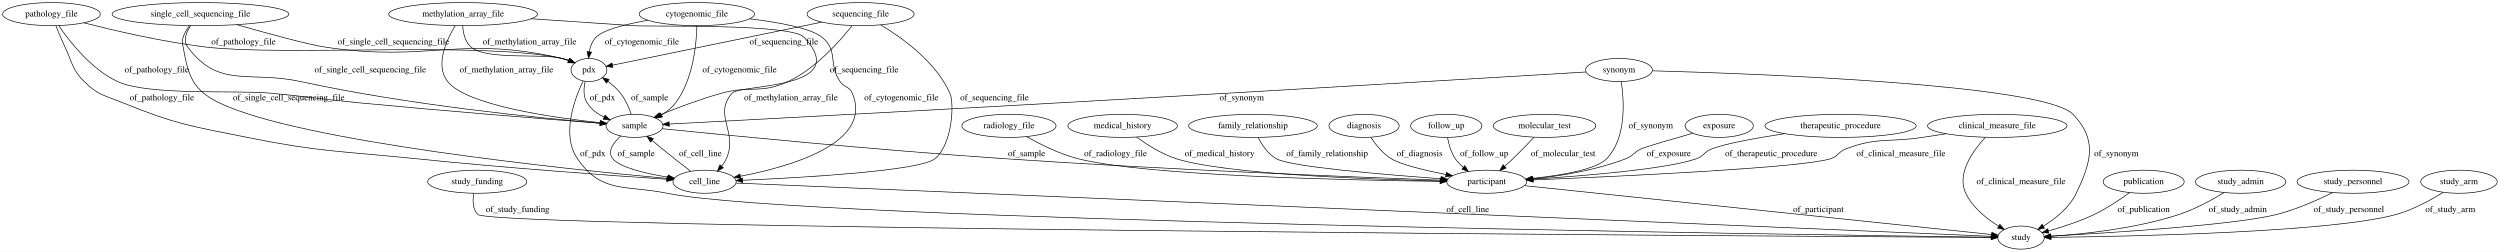
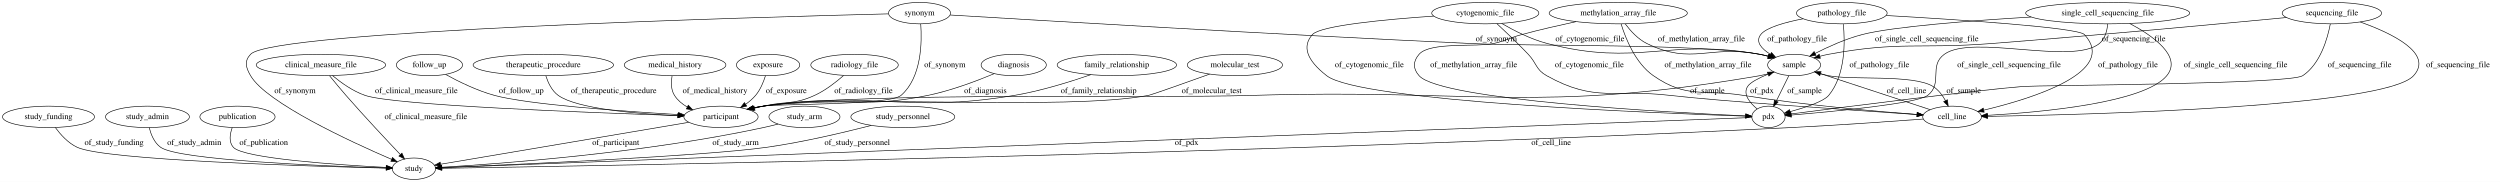
- <svg xmlns="http://www.w3.org/2000/svg" width="3893pt" height="392pt" viewBox="0.00 0.00 3892.84 392.00">
-   <g id="graph0" class="graph" transform="scale(1 1) rotate(0) translate(4 388)">
-     <polygon fill="#ffffff" stroke="transparent" points="-4,4 -4,-388 3888.838,-388 3888.838,4 -4,4" />
+ <svg xmlns="http://www.w3.org/2000/svg" width="4193pt" height="305pt" viewBox="0.00 0.00 4193.34 305.00">
+   <g id="graph0" class="graph" transform="scale(1 1) rotate(0) translate(4 301)">
+     <polygon fill="#ffffff" stroke="transparent" points="-4,4 -4,-301 4189.343,-301 4189.343,4 -4,4" />
    <g id="node1" class="node">
-       <ellipse fill="none" stroke="#000000" cx="739.043" cy="-105" rx="77.187" ry="18" />
-       <text text-anchor="middle" x="739.043" y="-101.3" font-family="Times,serif" font-size="14.00" fill="#000000">study_funding</text>
+       <ellipse fill="none" stroke="#000000" cx="907.343" cy="-192" rx="117.779" ry="18" />
+       <text text-anchor="middle" x="907.343" y="-188.3" font-family="Times,serif" font-size="14.00" fill="#000000">therapeutic_procedure</text>
+     </g>
+     <g id="node14" class="node">
+       <ellipse fill="none" stroke="#000000" cx="1205.343" cy="-105" rx="62.289" ry="18" />
+       <text text-anchor="middle" x="1205.343" y="-101.3" font-family="Times,serif" font-size="14.00" fill="#000000">participant</text>
+     </g>
+     <g id="edge28" class="edge">
+       <path fill="none" stroke="#000000" d="M911.573,-173.796C915.172,-162.526 921.533,-148.768 932.343,-141 963.518,-118.599 1063.022,-110.136 1132.853,-106.939" />
+       <polygon fill="#000000" stroke="#000000" points="1133.089,-110.433 1142.929,-106.505 1132.787,-103.439 1133.089,-110.433" />
+       <text text-anchor="middle" x="1025.343" y="-144.8" font-family="Times,serif" font-size="14.00" fill="#000000">of_therapeutic_procedure</text>
+     </g>
+     <g id="node2" class="node">
+       <ellipse fill="none" stroke="#000000" cx="2710.343" cy="-279" rx="115.88" ry="18" />
+       <text text-anchor="middle" x="2710.343" y="-275.3" font-family="Times,serif" font-size="14.00" fill="#000000">methylation_array_file</text>
+     </g>
+     <g id="node20" class="node">
+       <ellipse fill="none" stroke="#000000" cx="3270.343" cy="-105" rx="49.291" ry="18" />
+       <text text-anchor="middle" x="3270.343" y="-101.3" font-family="Times,serif" font-size="14.00" fill="#000000">cell_line</text>
+     </g>
+     <g id="edge5" class="edge">
+       <path fill="none" stroke="#000000" d="M2715.162,-260.783C2722.544,-236.719 2739.083,-194.945 2769.343,-174 2825.828,-134.904 2852.513,-151.865 2920.343,-141 3022.032,-124.712 3141.584,-114.263 3211.366,-109.028" />
+       <polygon fill="#000000" stroke="#000000" points="3211.995,-112.491 3221.71,-108.263 3211.479,-105.51 3211.995,-112.491" />
+       <text text-anchor="middle" x="2860.843" y="-188.3" font-family="Times,serif" font-size="14.00" fill="#000000">of_methylation_array_file</text>
+     </g>
+     <g id="node22" class="node">
+       <ellipse fill="none" stroke="#000000" cx="2962.343" cy="-105" rx="27.895" ry="18" />
+       <text text-anchor="middle" x="2962.343" y="-101.3" font-family="Times,serif" font-size="14.00" fill="#000000">pdx</text>
+     </g>
+     <g id="edge4" class="edge">
+       <path fill="none" stroke="#000000" d="M2639.434,-264.693C2610.978,-258.575 2577.965,-251.001 2548.343,-243 2527.175,-237.282 2522.713,-232.913 2501.343,-228 2473.992,-221.712 2394.719,-231.212 2376.343,-210 2365.867,-197.907 2365.711,-185.957 2376.343,-174 2412.845,-132.948 2799.579,-112.248 2924.012,-106.616" />
+       <polygon fill="#000000" stroke="#000000" points="2924.374,-110.103 2934.208,-106.161 2924.062,-103.11 2924.374,-110.103" />
+       <text text-anchor="middle" x="2467.843" y="-188.3" font-family="Times,serif" font-size="14.00" fill="#000000">of_methylation_array_file</text>
+     </g>
+     <g id="node25" class="node">
+       <ellipse fill="none" stroke="#000000" cx="3005.343" cy="-192" rx="44.393" ry="18" />
+       <text text-anchor="middle" x="3005.343" y="-188.3" font-family="Times,serif" font-size="14.00" fill="#000000">sample</text>
+     </g>
+     <g id="edge6" class="edge">
+       <path fill="none" stroke="#000000" d="M2722.118,-260.934C2730.688,-249.416 2743.382,-235.325 2758.343,-228 2834.126,-190.894 2864.611,-226.593 2947.343,-210 2952.069,-209.052 2956.957,-207.869 2961.798,-206.564" />
+       <polygon fill="#000000" stroke="#000000" points="2962.955,-209.874 2971.603,-203.753 2961.026,-203.145 2962.955,-209.874" />
+       <text text-anchor="middle" x="2849.843" y="-231.8" font-family="Times,serif" font-size="14.00" fill="#000000">of_methylation_array_file</text>
+     </g>
+     <g id="node3" class="node">
+       <ellipse fill="none" stroke="#000000" cx="77.343" cy="-105" rx="77.187" ry="18" />
+       <text text-anchor="middle" x="77.343" y="-101.3" font-family="Times,serif" font-size="14.00" fill="#000000">study_funding</text>
+     </g>
+     <g id="node19" class="node">
+       <ellipse fill="none" stroke="#000000" cx="690.343" cy="-18" rx="36.294" ry="18" />
+       <text text-anchor="middle" x="690.343" y="-14.3" font-family="Times,serif" font-size="14.00" fill="#000000">study</text>
+     </g>
+     <g id="edge32" class="edge">
+       <path fill="none" stroke="#000000" d="M88.859,-87.034C97.397,-75.404 110.159,-61.142 125.343,-54 171.68,-32.205 516.972,-22.038 643.797,-19.011" />
+       <polygon fill="#000000" stroke="#000000" points="644.049,-22.506 653.964,-18.772 643.885,-15.508 644.049,-22.506" />
+       <text text-anchor="middle" x="187.343" y="-57.8" font-family="Times,serif" font-size="14.00" fill="#000000">of_study_funding</text>
    </g>
    <g id="node4" class="node">
-       <ellipse fill="none" stroke="#000000" cx="3143.043" cy="-18" rx="36.294" ry="18" />
-       <text text-anchor="middle" x="3143.043" y="-14.3" font-family="Times,serif" font-size="14.00" fill="#000000">study</text>
+       <ellipse fill="none" stroke="#000000" cx="1128.343" cy="-192" rx="85.285" ry="18" />
+       <text text-anchor="middle" x="1128.343" y="-188.3" font-family="Times,serif" font-size="14.00" fill="#000000">medical_history</text>
+     </g>
+     <g id="edge22" class="edge">
+       <path fill="none" stroke="#000000" d="M1123.261,-173.661C1121.484,-163.298 1121.234,-150.548 1127.343,-141 1132.593,-132.795 1140.241,-126.433 1148.722,-121.508" />
+       <polygon fill="#000000" stroke="#000000" points="1150.479,-124.541 1157.796,-116.879 1147.298,-118.306 1150.479,-124.541" />
+       <text text-anchor="middle" x="1195.343" y="-144.8" font-family="Times,serif" font-size="14.00" fill="#000000">of_medical_history</text>
+     </g>
+     <g id="node5" class="node">
+       <ellipse fill="none" stroke="#000000" cx="243.343" cy="-105" rx="70.388" ry="18" />
+       <text text-anchor="middle" x="243.343" y="-101.3" font-family="Times,serif" font-size="14.00" fill="#000000">study_admin</text>
+     </g>
+     <g id="edge15" class="edge">
+       <path fill="none" stroke="#000000" d="M246.298,-86.939C249.157,-75.577 254.701,-61.663 265.343,-54 295.481,-32.3 539.37,-22.503 643.497,-19.279" />
+       <polygon fill="#000000" stroke="#000000" points="643.827,-22.771 653.717,-18.97 643.616,-15.774 643.827,-22.771" />
+       <text text-anchor="middle" x="321.843" y="-57.8" font-family="Times,serif" font-size="14.00" fill="#000000">of_study_admin</text>
+     </g>
+     <g id="node6" class="node">
+       <ellipse fill="none" stroke="#000000" cx="3085.343" cy="-279" rx="76.087" ry="18" />
+       <text text-anchor="middle" x="3085.343" y="-275.3" font-family="Times,serif" font-size="14.00" fill="#000000">pathology_file</text>
+     </g>
+     <g id="edge38" class="edge">
+       <path fill="none" stroke="#000000" d="M3159.805,-274.994C3274.211,-268.476 3481.282,-255.083 3492.343,-243 3549.411,-180.662 3405.963,-135.991 3323.537,-116.272" />
+       <polygon fill="#000000" stroke="#000000" points="3324.095,-112.808 3313.561,-113.936 3322.499,-119.624 3324.095,-112.808" />
+       <text text-anchor="middle" x="3565.343" y="-188.3" font-family="Times,serif" font-size="14.00" fill="#000000">of_pathology_file</text>
+     </g>
+     <g id="edge37" class="edge">
+       <path fill="none" stroke="#000000" d="M3087.871,-260.54C3090.755,-231.605 3091.87,-175.336 3063.343,-141 3054.784,-130.698 3023.935,-120.603 2998.559,-113.737" />
+       <polygon fill="#000000" stroke="#000000" points="2999.369,-110.331 2988.808,-111.181 2997.593,-117.103 2999.369,-110.331" />
+       <text text-anchor="middle" x="3148.343" y="-188.3" font-family="Times,serif" font-size="14.00" fill="#000000">of_pathology_file</text>
+     </g>
+     <g id="edge39" class="edge">
+       <path fill="none" stroke="#000000" d="M3020.407,-269.512C2990.001,-263.607 2958.468,-254.855 2949.343,-243 2939.956,-230.805 2950.855,-219.101 2965.454,-209.989" />
+       <polygon fill="#000000" stroke="#000000" points="2967.383,-212.919 2974.352,-204.939 2963.928,-206.831 2967.383,-212.919" />
+       <text text-anchor="middle" x="3010.343" y="-231.8" font-family="Times,serif" font-size="14.00" fill="#000000">of_pathology_file</text>
+     </g>
+     <g id="node7" class="node">
+       <ellipse fill="none" stroke="#000000" cx="394.343" cy="-105" rx="63.089" ry="18" />
+       <text text-anchor="middle" x="394.343" y="-101.3" font-family="Times,serif" font-size="14.00" fill="#000000">publication</text>
+     </g>
+     <g id="edge23" class="edge">
+       <path fill="none" stroke="#000000" d="M385.493,-86.903C381.615,-76.104 379.509,-62.82 387.343,-54 404.051,-35.19 562.816,-24.473 643.604,-20.195" />
+       <polygon fill="#000000" stroke="#000000" points="644.188,-23.67 653.994,-19.658 643.826,-16.679 644.188,-23.67" />
+       <text text-anchor="middle" x="438.343" y="-57.8" font-family="Times,serif" font-size="14.00" fill="#000000">of_publication</text>
+     </g>
+     <g id="node8" class="node">
+       <ellipse fill="none" stroke="#000000" cx="534.343" cy="-192" rx="108.581" ry="18" />
+       <text text-anchor="middle" x="534.343" y="-188.3" font-family="Times,serif" font-size="14.00" fill="#000000">clinical_measure_file</text>
+     </g>
+     <g id="edge17" class="edge">
+       <path fill="none" stroke="#000000" d="M553.736,-174.206C567.784,-162.494 587.838,-148.065 608.343,-141 656.727,-124.328 984.637,-111.985 1132.857,-107.19" />
+       <polygon fill="#000000" stroke="#000000" points="1133.33,-110.677 1143.212,-106.858 1133.105,-103.68 1133.33,-110.677" />
+       <text text-anchor="middle" x="694.343" y="-144.8" font-family="Times,serif" font-size="14.00" fill="#000000">of_clinical_measure_file</text>
+     </g>
+     <g id="edge18" class="edge">
+       <path fill="none" stroke="#000000" d="M548.862,-173.847C556.838,-164.01 566.984,-151.71 576.343,-141 607.115,-105.786 644.149,-66.341 667.474,-41.836" />
+       <polygon fill="#000000" stroke="#000000" points="670.17,-44.081 674.54,-34.429 665.105,-39.249 670.17,-44.081" />
+       <text text-anchor="middle" x="710.343" y="-101.3" font-family="Times,serif" font-size="14.00" fill="#000000">of_clinical_measure_file</text>
+     </g>
+     <g id="node9" class="node">
+       <ellipse fill="none" stroke="#000000" cx="1284.343" cy="-192" rx="53.091" ry="18" />
+       <text text-anchor="middle" x="1284.343" y="-188.3" font-family="Times,serif" font-size="14.00" fill="#000000">exposure</text>
+     </g>
+     <g id="edge36" class="edge">
+       <path fill="none" stroke="#000000" d="M1279.938,-174C1276.68,-163.5 1271.39,-150.497 1263.343,-141 1258.602,-135.405 1252.765,-130.412 1246.638,-126.056" />
+       <polygon fill="#000000" stroke="#000000" points="1248.463,-123.067 1238.18,-120.515 1244.627,-128.923 1248.463,-123.067" />
+       <text text-anchor="middle" x="1314.843" y="-144.8" font-family="Times,serif" font-size="14.00" fill="#000000">of_exposure</text>
+     </g>
+     <g id="node10" class="node">
+       <ellipse fill="none" stroke="#000000" cx="3531.343" cy="-279" rx="137.576" ry="18" />
+       <text text-anchor="middle" x="3531.343" y="-275.3" font-family="Times,serif" font-size="14.00" fill="#000000">single_cell_sequencing_file</text>
+     </g>
+     <g id="edge12" class="edge">
+       <path fill="none" stroke="#000000" d="M3568.243,-261.628C3606.446,-241.316 3657.079,-206.347 3630.343,-174 3592.877,-128.671 3421.868,-112.829 3329.669,-107.524" />
+       <polygon fill="#000000" stroke="#000000" points="3329.822,-104.027 3319.644,-106.97 3329.436,-111.016 3329.822,-104.027" />
+       <text text-anchor="middle" x="3745.843" y="-188.3" font-family="Times,serif" font-size="14.00" fill="#000000">of_single_cell_sequencing_file</text>
+     </g>
+     <g id="edge13" class="edge">
+       <path fill="none" stroke="#000000" d="M3531.345,-260.852C3530.303,-249.605 3526.934,-235.852 3517.343,-228 3472.529,-191.313 3304.236,-243.99 3257.343,-210 3230.547,-190.577 3255.495,-161.283 3229.343,-141 3211.59,-127.231 3070.084,-113.851 3000.587,-108.033" />
+       <polygon fill="#000000" stroke="#000000" points="3000.734,-104.533 2990.48,-107.197 3000.158,-111.509 3000.734,-104.533" />
+       <text text-anchor="middle" x="3365.843" y="-188.3" font-family="Times,serif" font-size="14.00" fill="#000000">of_single_cell_sequencing_file</text>
+     </g>
+     <g id="edge14" class="edge">
+       <path fill="none" stroke="#000000" d="M3402.972,-272.447C3302.414,-266.444 3171.163,-256.448 3119.343,-243 3091.798,-235.852 3062.532,-222.627 3040.55,-211.437" />
+       <polygon fill="#000000" stroke="#000000" points="3042.089,-208.292 3031.601,-206.789 3038.862,-214.504 3042.089,-208.292" />
+       <text text-anchor="middle" x="3227.843" y="-231.8" font-family="Times,serif" font-size="14.00" fill="#000000">of_single_cell_sequencing_file</text>
+     </g>
+     <g id="node11" class="node">
+       <ellipse fill="none" stroke="#000000" cx="1429.343" cy="-192" rx="73.387" ry="18" />
+       <text text-anchor="middle" x="1429.343" y="-188.3" font-family="Times,serif" font-size="14.00" fill="#000000">radiology_file</text>
+     </g>
+     <g id="edge24" class="edge">
+       <path fill="none" stroke="#000000" d="M1410.9,-174.333C1398.206,-163.138 1380.427,-149.26 1362.343,-141 1326.823,-124.775 1314.389,-131.8 1276.343,-123 1271.635,-121.911 1266.761,-120.749 1261.872,-119.559" />
+       <polygon fill="#000000" stroke="#000000" points="1262.416,-116.088 1251.869,-117.093 1260.74,-122.885 1262.416,-116.088" />
+       <text text-anchor="middle" x="1444.343" y="-144.8" font-family="Times,serif" font-size="14.00" fill="#000000">of_radiology_file</text>
+     </g>
+     <g id="node12" class="node">
+       <ellipse fill="none" stroke="#000000" cx="1538.343" cy="-279" rx="51.991" ry="18" />
+       <text text-anchor="middle" x="1538.343" y="-275.3" font-family="Times,serif" font-size="14.00" fill="#000000">synonym</text>
+     </g>
+     <g id="edge30" class="edge">
+       <path fill="none" stroke="#000000" d="M1540.366,-260.88C1542.595,-230.841 1542.052,-171.063 1507.343,-141 1487.883,-124.145 1301.746,-127.178 1276.343,-123 1271.01,-122.123 1265.491,-121.041 1259.995,-119.846" />
+       <polygon fill="#000000" stroke="#000000" points="1260.7,-116.417 1250.171,-117.594 1259.136,-123.24 1260.7,-116.417" />
+       <text text-anchor="middle" x="1580.843" y="-188.3" font-family="Times,serif" font-size="14.00" fill="#000000">of_synonym</text>
+     </g>
+     <g id="edge31" class="edge">
+       <path fill="none" stroke="#000000" d="M1486.19,-277.76C1269.958,-272.368 453.444,-249.452 416.343,-210 405.382,-198.344 408.301,-187.832 416.343,-174 442.762,-128.557 583.754,-63.498 652.542,-33.832" />
+       <polygon fill="#000000" stroke="#000000" points="654.331,-36.873 662.144,-29.718 651.574,-30.438 654.331,-36.873" />
+       <text text-anchor="middle" x="490.843" y="-144.8" font-family="Times,serif" font-size="14.00" fill="#000000">of_synonym</text>
+     </g>
+     <g id="edge29" class="edge">
+       <path fill="none" stroke="#000000" d="M1589.721,-275.844C1729.795,-267.308 2130.168,-243.379 2463.343,-228 2570.859,-223.037 2841.247,-228.108 2947.343,-210 2952.156,-209.179 2957.126,-208.065 2962.039,-206.792" />
+       <polygon fill="#000000" stroke="#000000" points="2963.294,-210.075 2971.973,-203.999 2961.398,-203.337 2963.294,-210.075" />
+       <text text-anchor="middle" x="2505.843" y="-231.8" font-family="Times,serif" font-size="14.00" fill="#000000">of_synonym</text>
+     </g>
+     <g id="node13" class="node">
+       <ellipse fill="none" stroke="#000000" cx="1696.343" cy="-192" rx="54.691" ry="18" />
+       <text text-anchor="middle" x="1696.343" y="-188.3" font-family="Times,serif" font-size="14.00" fill="#000000">diagnosis</text>
    </g>
    <g id="edge11" class="edge">
-       <path fill="none" stroke="#000000" d="M733.778,-86.996C731.753,-75.953 731.633,-62.372 740.043,-54 761.732,-32.411 2763.438,-20.149 3096.362,-18.258" />
-       <polygon fill="#000000" stroke="#000000" points="3096.632,-21.756 3106.612,-18.2 3096.593,-14.757 3096.632,-21.756" />
-       <text text-anchor="middle" x="802.043" y="-57.8" font-family="Times,serif" font-size="14.00" fill="#000000">of_study_funding</text>
-     </g>
-     <g id="node2" class="node">
-       <ellipse fill="none" stroke="#000000" cx="1744.043" cy="-192" rx="85.285" ry="18" />
-       <text text-anchor="middle" x="1744.043" y="-188.3" font-family="Times,serif" font-size="14.00" fill="#000000">medical_history</text>
-     </g>
-     <g id="node11" class="node">
-       <ellipse fill="none" stroke="#000000" cx="2311.043" cy="-105" rx="62.289" ry="18" />
-       <text text-anchor="middle" x="2311.043" y="-101.3" font-family="Times,serif" font-size="14.00" fill="#000000">participant</text>
+       <path fill="none" stroke="#000000" d="M1663.623,-177.488C1634.907,-165.467 1591.7,-149.091 1552.343,-141 1431.934,-116.246 1397.764,-142.185 1276.343,-123 1271.005,-122.156 1265.482,-121.097 1259.984,-119.916" />
+       <polygon fill="#000000" stroke="#000000" points="1260.684,-116.487 1250.157,-117.681 1259.132,-123.312 1260.684,-116.487" />
+       <text text-anchor="middle" x="1648.843" y="-144.8" font-family="Times,serif" font-size="14.00" fill="#000000">of_diagnosis</text>
+     </g>
+     <g id="edge41" class="edge">
+       <path fill="none" stroke="#000000" d="M1151.203,-95.854C1049.021,-78.592 829.543,-41.515 735.082,-25.558" />
+       <polygon fill="#000000" stroke="#000000" points="735.442,-22.069 724.999,-23.854 734.276,-28.971 735.442,-22.069" />
+       <text text-anchor="middle" x="1028.843" y="-57.8" font-family="Times,serif" font-size="14.00" fill="#000000">of_participant</text>
+     </g>
+     <g id="node15" class="node">
+       <ellipse fill="none" stroke="#000000" cx="1345.343" cy="-105" rx="59.59" ry="18" />
+       <text text-anchor="middle" x="1345.343" y="-101.3" font-family="Times,serif" font-size="14.00" fill="#000000">study_arm</text>
+     </g>
+     <g id="edge1" class="edge">
+       <path fill="none" stroke="#000000" d="M1300.937,-92.817C1292.786,-90.752 1284.331,-88.721 1276.343,-87 1078.315,-44.323 836.558,-26.406 736.794,-20.463" />
+       <polygon fill="#000000" stroke="#000000" points="736.932,-16.965 726.745,-19.876 736.524,-23.953 736.932,-16.965" />
+       <text text-anchor="middle" x="1229.843" y="-57.8" font-family="Times,serif" font-size="14.00" fill="#000000">of_study_arm</text>
+     </g>
+     <g id="node16" class="node">
+       <ellipse fill="none" stroke="#000000" cx="1510.343" cy="-105" rx="87.185" ry="18" />
+       <text text-anchor="middle" x="1510.343" y="-101.3" font-family="Times,serif" font-size="14.00" fill="#000000">study_personnel</text>
+     </g>
+     <g id="edge10" class="edge">
+       <path fill="none" stroke="#000000" d="M1457.346,-90.625C1411.416,-78.775 1342.988,-62.571 1282.343,-54 1177.208,-39.141 857.248,-24.859 736.833,-19.868" />
+       <polygon fill="#000000" stroke="#000000" points="736.959,-16.37 726.823,-19.455 736.671,-23.364 736.959,-16.37" />
+       <text text-anchor="middle" x="1433.843" y="-57.8" font-family="Times,serif" font-size="14.00" fill="#000000">of_study_personnel</text>
+     </g>
+     <g id="node17" class="node">
+       <ellipse fill="none" stroke="#000000" cx="1869.343" cy="-192" rx="100.182" ry="18" />
+       <text text-anchor="middle" x="1869.343" y="-188.3" font-family="Times,serif" font-size="14.00" fill="#000000">family_relationship</text>
+     </g>
+     <g id="edge19" class="edge">
+       <path fill="none" stroke="#000000" d="M1825.499,-175.746C1791.152,-163.813 1741.888,-148.44 1697.343,-141 1512.62,-110.148 1461.646,-150.155 1276.343,-123 1270.917,-122.205 1265.304,-121.167 1259.722,-119.99" />
+       <polygon fill="#000000" stroke="#000000" points="1260.277,-116.528 1249.753,-117.745 1258.74,-123.357 1260.277,-116.528" />
+       <text text-anchor="middle" x="1838.843" y="-144.8" font-family="Times,serif" font-size="14.00" fill="#000000">of_family_relationship</text>
+     </g>
+     <g id="node18" class="node">
+       <ellipse fill="none" stroke="#000000" cx="3907.343" cy="-279" rx="83.386" ry="18" />
+       <text text-anchor="middle" x="3907.343" y="-275.3" font-family="Times,serif" font-size="14.00" fill="#000000">sequencing_file</text>
+     </g>
+     <g id="edge8" class="edge">
+       <path fill="none" stroke="#000000" d="M3954.98,-264.138C4007.032,-245.557 4078.729,-211.588 4044.343,-174 3996.378,-121.569 3503.075,-108.703 3329.978,-105.792" />
+       <polygon fill="#000000" stroke="#000000" points="3329.833,-102.289 3319.777,-105.626 3329.719,-109.288 3329.833,-102.289" />
+       <text text-anchor="middle" x="4118.843" y="-188.3" font-family="Times,serif" font-size="14.00" fill="#000000">of_sequencing_file</text>
+     </g>
+     <g id="edge7" class="edge">
+       <path fill="none" stroke="#000000" d="M3904.698,-260.802C3900.073,-236.353 3888.003,-193.699 3858.343,-174 3836.622,-159.574 3415.337,-158.048 3389.343,-156 3313.812,-150.05 3089.645,-121.477 3000.005,-109.894" />
+       <polygon fill="#000000" stroke="#000000" points="3000.374,-106.412 2990.008,-108.6 2999.476,-113.355 3000.374,-106.412" />
+       <text text-anchor="middle" x="3953.843" y="-188.3" font-family="Times,serif" font-size="14.00" fill="#000000">of_sequencing_file</text>
+     </g>
+     <g id="edge9" class="edge">
+       <path fill="none" stroke="#000000" d="M3831.193,-271.632C3721.776,-261.173 3513.713,-241.767 3336.343,-228 3215.111,-218.591 3182.901,-232.174 3063.343,-210 3058.542,-209.11 3053.58,-207.952 3048.672,-206.654" />
+       <polygon fill="#000000" stroke="#000000" points="3049.32,-203.199 3038.744,-203.83 3047.405,-209.932 3049.32,-203.199" />
+       <text text-anchor="middle" x="3574.843" y="-231.8" font-family="Times,serif" font-size="14.00" fill="#000000">of_sequencing_file</text>
+     </g>
+     <g id="edge3" class="edge">
+       <path fill="none" stroke="#000000" d="M3221.907,-101.302C3167.711,-97.275 3077.283,-90.893 2999.343,-87 2089.605,-41.56 976.634,-22.437 737.126,-18.701" />
+       <polygon fill="#000000" stroke="#000000" points="737.08,-15.2 727.027,-18.545 736.972,-22.199 737.08,-15.2" />
+       <text text-anchor="middle" x="2597.843" y="-57.8" font-family="Times,serif" font-size="14.00" fill="#000000">of_cell_line</text>
+     </g>
+     <g id="edge2" class="edge">
+       <path fill="none" stroke="#000000" d="M3233.561,-117.076C3185.41,-132.884 3101.092,-160.566 3049.53,-177.493" />
+       <polygon fill="#000000" stroke="#000000" points="3048.397,-174.182 3039.987,-180.626 3050.58,-180.832 3048.397,-174.182" />
+       <text text-anchor="middle" x="3193.843" y="-144.8" font-family="Times,serif" font-size="14.00" fill="#000000">of_cell_line</text>
+     </g>
+     <g id="node21" class="node">
+       <ellipse fill="none" stroke="#000000" cx="2067.343" cy="-192" rx="79.886" ry="18" />
+       <text text-anchor="middle" x="2067.343" y="-188.3" font-family="Times,serif" font-size="14.00" fill="#000000">molecular_test</text>
+     </g>
+     <g id="edge16" class="edge">
+       <path fill="none" stroke="#000000" d="M2024.821,-176.683C1983.961,-162.021 1927.64,-141.981 1922.343,-141 1781.131,-114.861 1418.588,-142.766 1276.343,-123 1270.833,-122.234 1265.132,-121.205 1259.467,-120.023" />
+       <polygon fill="#000000" stroke="#000000" points="1259.881,-116.529 1249.358,-117.758 1258.351,-123.36 1259.881,-116.529" />
+       <text text-anchor="middle" x="2028.343" y="-144.8" font-family="Times,serif" font-size="14.00" fill="#000000">of_molecular_test</text>
+     </g>
+     <g id="edge20" class="edge">
+       <path fill="none" stroke="#000000" d="M2934.436,-103.931C2698.477,-94.896 1038.47,-31.331 737.186,-19.794" />
+       <polygon fill="#000000" stroke="#000000" points="737.172,-16.291 727.046,-19.405 736.904,-23.286 737.172,-16.291" />
+       <text text-anchor="middle" x="1986.343" y="-57.8" font-family="Times,serif" font-size="14.00" fill="#000000">of_pdx</text>
    </g>
    <g id="edge21" class="edge">
-       <path fill="none" stroke="#000000" d="M1765.847,-174.561C1781.802,-162.852 1804.513,-148.282 1827.043,-141 1901.466,-116.946 2122.479,-108.847 2238.335,-106.212" />
-       <polygon fill="#000000" stroke="#000000" points="2238.61,-109.707 2248.531,-105.988 2238.457,-102.709 2238.61,-109.707" />
-       <text text-anchor="middle" x="1895.043" y="-144.8" font-family="Times,serif" font-size="14.00" fill="#000000">of_medical_history</text>
-     </g>
-     <g id="node3" class="node">
-       <ellipse fill="none" stroke="#000000" cx="1947.043" cy="-192" rx="100.182" ry="18" />
-       <text text-anchor="middle" x="1947.043" y="-188.3" font-family="Times,serif" font-size="14.00" fill="#000000">family_relationship</text>
-     </g>
-     <g id="edge23" class="edge">
-       <path fill="none" stroke="#000000" d="M1954.988,-173.822C1960.98,-162.412 1970.346,-148.486 1983.043,-141 2004.634,-128.271 2149.989,-116.121 2239.804,-109.708" />
-       <polygon fill="#000000" stroke="#000000" points="2240.203,-113.189 2249.931,-108.992 2239.709,-106.206 2240.203,-113.189" />
-       <text text-anchor="middle" x="2062.543" y="-144.8" font-family="Times,serif" font-size="14.00" fill="#000000">of_family_relationship</text>
-     </g>
-     <g id="node5" class="node">
-       <ellipse fill="none" stroke="#000000" cx="2120.043" cy="-192" rx="54.691" ry="18" />
-       <text text-anchor="middle" x="2120.043" y="-188.3" font-family="Times,serif" font-size="14.00" fill="#000000">diagnosis</text>
-     </g>
-     <g id="edge31" class="edge">
-       <path fill="none" stroke="#000000" d="M2130.692,-173.85C2138.12,-162.748 2149.017,-149.157 2162.043,-141 2176.516,-131.937 2213.922,-122.914 2247.631,-116.168" />
-       <polygon fill="#000000" stroke="#000000" points="2248.34,-119.596 2257.48,-114.239 2246.994,-112.726 2248.34,-119.596" />
-       <text text-anchor="middle" x="2206.543" y="-144.8" font-family="Times,serif" font-size="14.00" fill="#000000">of_diagnosis</text>
-     </g>
-     <g id="node6" class="node">
-       <ellipse fill="none" stroke="#000000" cx="2248.043" cy="-192" rx="55.491" ry="18" />
-       <text text-anchor="middle" x="2248.043" y="-188.3" font-family="Times,serif" font-size="14.00" fill="#000000">follow_up</text>
+       <path fill="none" stroke="#000000" d="M2943.322,-118.264C2931.125,-128.466 2919.009,-142.974 2927.343,-156 2931.67,-162.762 2946.152,-170.204 2961.482,-176.557" />
+       <polygon fill="#000000" stroke="#000000" points="2960.468,-179.92 2971.054,-180.356 2963.051,-173.414 2960.468,-179.92" />
+       <text text-anchor="middle" x="2951.343" y="-144.8" font-family="Times,serif" font-size="14.00" fill="#000000">of_pdx</text>
+     </g>
+     <g id="node23" class="node">
+       <ellipse fill="none" stroke="#000000" cx="716.343" cy="-192" rx="55.491" ry="18" />
+       <text text-anchor="middle" x="716.343" y="-188.3" font-family="Times,serif" font-size="14.00" fill="#000000">follow_up</text>
+     </g>
+     <g id="edge40" class="edge">
+       <path fill="none" stroke="#000000" d="M743.564,-176.042C765.028,-164.269 796.115,-148.965 825.343,-141 881.577,-125.676 1039.948,-114.414 1133.542,-108.867" />
+       <polygon fill="#000000" stroke="#000000" points="1134.007,-112.346 1143.785,-108.267 1133.598,-105.358 1134.007,-112.346" />
+       <text text-anchor="middle" x="870.343" y="-144.8" font-family="Times,serif" font-size="14.00" fill="#000000">of_follow_up</text>
+     </g>
+     <g id="node24" class="node">
+       <ellipse fill="none" stroke="#000000" cx="2487.343" cy="-279" rx="89.885" ry="18" />
+       <text text-anchor="middle" x="2487.343" y="-275.3" font-family="Times,serif" font-size="14.00" fill="#000000">cytogenomic_file</text>
+     </g>
+     <g id="edge26" class="edge">
+       <path fill="none" stroke="#000000" d="M2506.778,-261.324C2521.552,-247.662 2542.189,-228.092 2559.343,-210 2573.871,-194.678 2571.905,-184.289 2590.343,-174 2671.695,-128.603 2704.819,-151.877 2797.343,-141 2875.886,-131.766 3102.795,-116.126 3211.252,-108.888" />
+       <polygon fill="#000000" stroke="#000000" points="3211.624,-112.371 3221.369,-108.214 3211.159,-105.386 3211.624,-112.371" />
+       <text text-anchor="middle" x="2661.843" y="-188.3" font-family="Times,serif" font-size="14.00" fill="#000000">of_cytogenomic_file</text>
    </g>
    <g id="edge25" class="edge">
-       <path fill="none" stroke="#000000" d="M2250.048,-173.762C2251.883,-163.433 2255.383,-150.683 2262.043,-141 2265.454,-136.041 2269.776,-131.506 2274.435,-127.451" />
-       <polygon fill="#000000" stroke="#000000" points="2276.811,-130.034 2282.49,-121.09 2272.473,-124.54 2276.811,-130.034" />
-       <text text-anchor="middle" x="2307.043" y="-144.8" font-family="Times,serif" font-size="14.00" fill="#000000">of_follow_up</text>
-     </g>
-     <g id="node7" class="node">
-       <ellipse fill="none" stroke="#000000" cx="2401.043" cy="-192" rx="79.886" ry="18" />
-       <text text-anchor="middle" x="2401.043" y="-188.3" font-family="Times,serif" font-size="14.00" fill="#000000">molecular_test</text>
+       <path fill="none" stroke="#000000" d="M2400.876,-273.999C2320.359,-268.436 2210.759,-258.184 2197.343,-243 2179.911,-223.27 2187.376,-200.438 2221.343,-174 2277.17,-130.548 2779.85,-110.941 2923.916,-106.183" />
+       <polygon fill="#000000" stroke="#000000" points="2924.165,-109.677 2934.046,-105.854 2923.937,-102.681 2924.165,-109.677" />
+       <text text-anchor="middle" x="2292.843" y="-188.3" font-family="Times,serif" font-size="14.00" fill="#000000">of_cytogenomic_file</text>
+     </g>
+     <g id="edge27" class="edge">
+       <path fill="none" stroke="#000000" d="M2514.83,-261.672C2535.131,-249.853 2563.893,-235.103 2591.343,-228 2744.715,-188.311 2791.358,-237.695 2947.343,-210 2952.151,-209.146 2957.117,-208.012 2962.028,-206.728" />
+       <polygon fill="#000000" stroke="#000000" points="2963.288,-210.009 2971.959,-203.92 2961.384,-203.273 2963.288,-210.009" />
+       <text text-anchor="middle" x="2662.843" y="-231.8" font-family="Times,serif" font-size="14.00" fill="#000000">of_cytogenomic_file</text>
    </g>
    <g id="edge34" class="edge">
-       <path fill="none" stroke="#000000" d="M2384.62,-174.174C2375.27,-164.213 2363.226,-151.692 2352.043,-141 2347.935,-137.072 2343.501,-133.008 2339.118,-129.087" />
-       <polygon fill="#000000" stroke="#000000" points="2341.181,-126.24 2331.368,-122.245 2336.548,-131.487 2341.181,-126.24" />
-       <text text-anchor="middle" x="2430.043" y="-144.8" font-family="Times,serif" font-size="14.00" fill="#000000">of_molecular_test</text>
-     </g>
-     <g id="node8" class="node">
-       <ellipse fill="none" stroke="#000000" cx="913.043" cy="-279" rx="27.895" ry="18" />
-       <text text-anchor="middle" x="913.043" y="-275.3" font-family="Times,serif" font-size="14.00" fill="#000000">pdx</text>
-     </g>
-     <g id="edge38" class="edge">
-       <path fill="none" stroke="#000000" d="M903.822,-261.548C890.417,-233.512 869.755,-177.857 895.043,-141 932.773,-86.008 969.699,-100.334 1035.043,-87 1243.139,-44.535 2805.443,-22.368 3096.452,-18.586" />
-       <polygon fill="#000000" stroke="#000000" points="3096.699,-22.083 3106.653,-18.454 3096.608,-15.083 3096.699,-22.083" />
-       <text text-anchor="middle" x="919.043" y="-144.8" font-family="Times,serif" font-size="14.00" fill="#000000">of_pdx</text>
-     </g>
-     <g id="node23" class="node">
-       <ellipse fill="none" stroke="#000000" cx="984.043" cy="-192" rx="44.393" ry="18" />
-       <text text-anchor="middle" x="984.043" y="-188.3" font-family="Times,serif" font-size="14.00" fill="#000000">sample</text>
-     </g>
-     <g id="edge37" class="edge">
-       <path fill="none" stroke="#000000" d="M907.134,-261.202C904.797,-250.774 903.928,-237.775 910.043,-228 916.255,-218.07 926.078,-210.808 936.562,-205.524" />
-       <polygon fill="#000000" stroke="#000000" points="938.163,-208.641 945.87,-201.371 935.312,-202.249 938.163,-208.641" />
-       <text text-anchor="middle" x="934.043" y="-231.8" font-family="Times,serif" font-size="14.00" fill="#000000">of_pdx</text>
-     </g>
-     <g id="node9" class="node">
-       <ellipse fill="none" stroke="#000000" cx="3334.043" cy="-105" rx="63.089" ry="18" />
-       <text text-anchor="middle" x="3334.043" y="-101.3" font-family="Times,serif" font-size="14.00" fill="#000000">publication</text>
-     </g>
-     <g id="edge13" class="edge">
-       <path fill="none" stroke="#000000" d="M3312.12,-88.081C3297.224,-77.202 3276.722,-63.395 3257.043,-54 3234.304,-43.143 3207.493,-34.487 3185.587,-28.387" />
-       <polygon fill="#000000" stroke="#000000" points="3186.466,-24.999 3175.899,-25.765 3184.638,-31.756 3186.466,-24.999" />
-       <text text-anchor="middle" x="3334.043" y="-57.8" font-family="Times,serif" font-size="14.00" fill="#000000">of_publication</text>
-     </g>
-     <g id="node10" class="node">
-       <ellipse fill="none" stroke="#000000" cx="3485.043" cy="-105" rx="70.388" ry="18" />
-       <text text-anchor="middle" x="3485.043" y="-101.3" font-family="Times,serif" font-size="14.00" fill="#000000">study_admin</text>
-     </g>
-     <g id="edge24" class="edge">
-       <path fill="none" stroke="#000000" d="M3459.238,-88.146C3440.507,-76.713 3414.15,-62.232 3389.043,-54 3321.842,-31.967 3239.893,-23.391 3189.601,-20.071" />
-       <polygon fill="#000000" stroke="#000000" points="3189.563,-16.562 3179.367,-19.44 3189.132,-23.549 3189.563,-16.562" />
-       <text text-anchor="middle" x="3480.543" y="-57.8" font-family="Times,serif" font-size="14.00" fill="#000000">of_study_admin</text>
-     </g>
-     <g id="edge12" class="edge">
-       <path fill="none" stroke="#000000" d="M2369.879,-98.848C2527.321,-82.384 2955.867,-37.572 3097.168,-22.797" />
-       <polygon fill="#000000" stroke="#000000" points="3097.646,-26.266 3107.228,-21.745 3096.918,-19.304 3097.646,-26.266" />
-       <text text-anchor="middle" x="2827.543" y="-57.8" font-family="Times,serif" font-size="14.00" fill="#000000">of_participant</text>
-     </g>
-     <g id="node12" class="node">
-       <ellipse fill="none" stroke="#000000" cx="3660.043" cy="-105" rx="87.185" ry="18" />
-       <text text-anchor="middle" x="3660.043" y="-101.3" font-family="Times,serif" font-size="14.00" fill="#000000">study_personnel</text>
-     </g>
-     <g id="edge14" class="edge">
-       <path fill="none" stroke="#000000" d="M3628.178,-88.073C3604.749,-76.448 3571.77,-61.766 3541.043,-54 3475.613,-37.464 3279.776,-25.27 3189.524,-20.369" />
-       <polygon fill="#000000" stroke="#000000" points="3189.489,-16.862 3179.316,-19.821 3189.114,-23.852 3189.489,-16.862" />
-       <text text-anchor="middle" x="3653.543" y="-57.8" font-family="Times,serif" font-size="14.00" fill="#000000">of_study_personnel</text>
-     </g>
-     <g id="node13" class="node">
-       <ellipse fill="none" stroke="#000000" cx="3825.043" cy="-105" rx="59.59" ry="18" />
-       <text text-anchor="middle" x="3825.043" y="-101.3" font-family="Times,serif" font-size="14.00" fill="#000000">study_arm</text>
-     </g>
-     <g id="edge36" class="edge">
-       <path fill="none" stroke="#000000" d="M3800.465,-88.497C3781.338,-76.599 3753.657,-61.386 3727.043,-54 3626.328,-26.05 3310.157,-19.773 3190.006,-18.386" />
-       <polygon fill="#000000" stroke="#000000" points="3189.711,-14.883 3179.674,-18.273 3189.635,-21.882 3189.711,-14.883" />
-       <text text-anchor="middle" x="3811.543" y="-57.8" font-family="Times,serif" font-size="14.00" fill="#000000">of_study_arm</text>
-     </g>
-     <g id="node14" class="node">
-       <ellipse fill="none" stroke="#000000" cx="2517.043" cy="-279" rx="51.991" ry="18" />
-       <text text-anchor="middle" x="2517.043" y="-275.3" font-family="Times,serif" font-size="14.00" fill="#000000">synonym</text>
-     </g>
-     <g id="edge6" class="edge">
-       <path fill="none" stroke="#000000" d="M2569.057,-277.748C2724.694,-273.482 3178.809,-257.075 3224.043,-210 3261.951,-170.549 3252.709,-136.329 3229.043,-87 3218.393,-64.8 3196.733,-47.489 3177.817,-35.759" />
-       <polygon fill="#000000" stroke="#000000" points="3179.481,-32.677 3169.09,-30.609 3175.923,-38.706 3179.481,-32.677" />
-       <text text-anchor="middle" x="3291.543" y="-144.8" font-family="Times,serif" font-size="14.00" fill="#000000">of_synonym</text>
-     </g>
-     <g id="edge5" class="edge">
-       <path fill="none" stroke="#000000" d="M2520.5,-261.011C2524.998,-231.702 2528.991,-173.645 2498.043,-141 2482.15,-124.235 2427.885,-115.046 2381.876,-110.157" />
-       <polygon fill="#000000" stroke="#000000" points="2382.202,-106.672 2371.901,-109.15 2381.498,-113.637 2382.202,-106.672" />
-       <text text-anchor="middle" x="2566.543" y="-188.3" font-family="Times,serif" font-size="14.00" fill="#000000">of_synonym</text>
-     </g>
-     <g id="edge7" class="edge">
-       <path fill="none" stroke="#000000" d="M2465.626,-275.902C2331.251,-267.824 1958.494,-245.526 1648.043,-228 1421.421,-215.207 1151.238,-200.83 1038.078,-194.848" />
-       <polygon fill="#000000" stroke="#000000" points="1038.116,-191.345 1027.945,-194.312 1037.747,-198.335 1038.116,-191.345" />
-       <text text-anchor="middle" x="1929.543" y="-231.8" font-family="Times,serif" font-size="14.00" fill="#000000">of_synonym</text>
-     </g>
-     <g id="node15" class="node">
-       <ellipse fill="none" stroke="#000000" cx="2673.043" cy="-192" rx="53.091" ry="18" />
-       <text text-anchor="middle" x="2673.043" y="-188.3" font-family="Times,serif" font-size="14.00" fill="#000000">exposure</text>
+       <path fill="none" stroke="#000000" d="M2971.971,-180.011C2963.999,-177.604 2955.448,-175.39 2947.343,-174 2574.283,-110.023 2474.675,-152.487 2096.343,-141 1914.161,-135.469 1456.948,-147.553 1276.343,-123 1270.83,-122.251 1265.128,-121.232 1259.463,-120.057" />
+       <polygon fill="#000000" stroke="#000000" points="1259.874,-116.563 1249.352,-117.799 1258.349,-123.395 1259.874,-116.563" />
+       <text text-anchor="middle" x="2859.843" y="-144.8" font-family="Times,serif" font-size="14.00" fill="#000000">of_sample</text>
    </g>
    <g id="edge35" class="edge">
-       <path fill="none" stroke="#000000" d="M2631.805,-180.471C2599.426,-171.312 2558.587,-159.482 2551.043,-156 2539.963,-150.886 2539.416,-145.426 2528.043,-141 2481.588,-122.92 2426.088,-113.918 2382.845,-109.437" />
-       <polygon fill="#000000" stroke="#000000" points="2382.986,-105.934 2372.693,-108.444 2382.304,-112.901 2382.986,-105.934" />
-       <text text-anchor="middle" x="2594.543" y="-144.8" font-family="Times,serif" font-size="14.00" fill="#000000">of_exposure</text>
-     </g>
-     <g id="node16" class="node">
-       <ellipse fill="none" stroke="#000000" cx="2862.043" cy="-192" rx="117.779" ry="18" />
-       <text text-anchor="middle" x="2862.043" y="-188.3" font-family="Times,serif" font-size="14.00" fill="#000000">therapeutic_procedure</text>
-     </g>
-     <g id="edge4" class="edge">
-       <path fill="none" stroke="#000000" d="M2774.72,-179.866C2730.432,-173.013 2681.722,-164.201 2661.043,-156 2649.699,-151.501 2649.533,-145.113 2638.043,-141 2592.6,-124.732 2464.62,-114.252 2382.9,-109.01" />
-       <polygon fill="#000000" stroke="#000000" points="2382.878,-105.501 2372.678,-108.365 2382.438,-112.487 2382.878,-105.501" />
-       <text text-anchor="middle" x="2754.043" y="-144.8" font-family="Times,serif" font-size="14.00" fill="#000000">of_therapeutic_procedure</text>
-     </g>
-     <g id="node17" class="node">
-       <ellipse fill="none" stroke="#000000" cx="1093.043" cy="-105" rx="49.291" ry="18" />
-       <text text-anchor="middle" x="1093.043" y="-101.3" font-family="Times,serif" font-size="14.00" fill="#000000">cell_line</text>
-     </g>
-     <g id="edge32" class="edge">
-       <path fill="none" stroke="#000000" d="M1142.198,-102.914C1423.105,-90.993 2822.252,-31.614 3096.398,-19.98" />
-       <polygon fill="#000000" stroke="#000000" points="3096.936,-23.46 3106.778,-19.539 3096.639,-16.466 3096.936,-23.46" />
-       <text text-anchor="middle" x="2281.543" y="-57.8" font-family="Times,serif" font-size="14.00" fill="#000000">of_cell_line</text>
+       <path fill="none" stroke="#000000" d="M3039.092,-180.291C3046.973,-177.903 3055.39,-175.626 3063.343,-174 3101.645,-166.168 3205.147,-176.649 3238.343,-156 3247.302,-150.427 3254.171,-141.32 3259.205,-132.333" />
+       <polygon fill="#000000" stroke="#000000" points="3262.449,-133.672 3263.798,-123.163 3256.19,-130.537 3262.449,-133.672" />
+       <text text-anchor="middle" x="3289.843" y="-144.8" font-family="Times,serif" font-size="14.00" fill="#000000">of_sample</text>
    </g>
    <g id="edge33" class="edge">
-       <path fill="none" stroke="#000000" d="M1071.396,-121.332C1063.383,-127.442 1054.254,-134.482 1046.043,-141 1034.561,-150.115 1022.047,-160.35 1011.288,-169.246" />
-       <polygon fill="#000000" stroke="#000000" points="1008.912,-166.669 1003.449,-175.746 1013.381,-172.058 1008.912,-166.669" />
-       <text text-anchor="middle" x="1086.543" y="-144.8" font-family="Times,serif" font-size="14.00" fill="#000000">of_cell_line</text>
-     </g>
-     <g id="node18" class="node">
-       <ellipse fill="none" stroke="#000000" cx="1336.043" cy="-366" rx="83.386" ry="18" />
-       <text text-anchor="middle" x="1336.043" y="-362.3" font-family="Times,serif" font-size="14.00" fill="#000000">sequencing_file</text>
-     </g>
-     <g id="edge10" class="edge">
-       <path fill="none" stroke="#000000" d="M1275.438,-353.535C1186.384,-335.219 1022.857,-301.586 949.886,-286.578" />
-       <polygon fill="#000000" stroke="#000000" points="950.297,-283.089 939.797,-284.503 948.887,-289.945 950.297,-283.089" />
-       <text text-anchor="middle" x="1216.543" y="-318.8" font-family="Times,serif" font-size="14.00" fill="#000000">of_sequencing_file</text>
-     </g>
-     <g id="edge9" class="edge">
-       <path fill="none" stroke="#000000" d="M1367.358,-349.166C1401.152,-329.011 1453.076,-291.772 1475.043,-243 1482.233,-227.038 1478.989,-163.981 1452.043,-141 1429.77,-122.004 1248.595,-111.554 1152.464,-107.299" />
-       <polygon fill="#000000" stroke="#000000" points="1152.449,-103.795 1142.306,-106.858 1152.145,-110.788 1152.449,-103.795" />
-       <text text-anchor="middle" x="1544.543" y="-231.8" font-family="Times,serif" font-size="14.00" fill="#000000">of_sequencing_file</text>
-     </g>
-     <g id="edge8" class="edge">
-       <path fill="none" stroke="#000000" d="M1322.671,-347.904C1303.569,-323.574 1265.991,-281.058 1223.043,-261 1180.938,-241.335 1164.882,-255.211 1120.043,-243 1086.889,-233.971 1050.497,-220.104 1023.708,-209.108" />
-       <polygon fill="#000000" stroke="#000000" points="1024.874,-205.803 1014.296,-205.201 1022.19,-212.268 1024.874,-205.803" />
-       <text text-anchor="middle" x="1341.543" y="-275.3" font-family="Times,serif" font-size="14.00" fill="#000000">of_sequencing_file</text>
-     </g>
-     <g id="node19" class="node">
-       <ellipse fill="none" stroke="#000000" cx="308.043" cy="-366" rx="137.576" ry="18" />
-       <text text-anchor="middle" x="308.043" y="-362.3" font-family="Times,serif" font-size="14.00" fill="#000000">single_cell_sequencing_file</text>
-     </g>
-     <g id="edge27" class="edge">
-       <path fill="none" stroke="#000000" d="M364.535,-349.579C411.311,-336.247 474.142,-319.022 500.043,-315 663.171,-289.669 710.184,-334.102 871.043,-297 874.471,-296.209 877.972,-295.153 881.417,-293.945" />
-       <polygon fill="#000000" stroke="#000000" points="882.838,-297.148 890.873,-290.242 880.285,-290.63 882.838,-297.148" />
-       <text text-anchor="middle" x="608.543" y="-318.8" font-family="Times,serif" font-size="14.00" fill="#000000">of_single_cell_sequencing_file</text>
-     </g>
-     <g id="edge26" class="edge">
-       <path fill="none" stroke="#000000" d="M290.948,-347.891C286.912,-342.528 283.168,-336.374 281.043,-330 278.935,-323.675 279.867,-321.562 281.043,-315 289.156,-269.737 295.717,-248.168 337.043,-228 460.873,-167.569 879.646,-124.373 1034.685,-110.11" />
-       <polygon fill="#000000" stroke="#000000" points="1035.307,-113.568 1044.947,-109.173 1034.671,-106.597 1035.307,-113.568" />
-       <text text-anchor="middle" x="445.543" y="-231.8" font-family="Times,serif" font-size="14.00" fill="#000000">of_single_cell_sequencing_file</text>
-     </g>
-     <g id="edge28" class="edge">
-       <path fill="none" stroke="#000000" d="M292.616,-347.842C285.807,-337.539 280.807,-324.789 288.043,-315 336.68,-249.203 384.103,-278.441 464.043,-261 632.135,-224.326 835.321,-204.204 930.265,-196.176" />
-       <polygon fill="#000000" stroke="#000000" points="930.804,-199.643 940.479,-195.324 930.222,-192.667 930.804,-199.643" />
-       <text text-anchor="middle" x="572.543" y="-275.3" font-family="Times,serif" font-size="14.00" fill="#000000">of_single_cell_sequencing_file</text>
-     </g>
-     <g id="node20" class="node">
-       <ellipse fill="none" stroke="#000000" cx="1081.043" cy="-366" rx="89.885" ry="18" />
-       <text text-anchor="middle" x="1081.043" y="-362.3" font-family="Times,serif" font-size="14.00" fill="#000000">cytogenomic_file</text>
-     </g>
-     <g id="edge3" class="edge">
-       <path fill="none" stroke="#000000" d="M1004.747,-356.352C970.771,-350.525 935.781,-341.891 924.043,-330 918.138,-324.017 915.068,-315.669 913.555,-307.457" />
-       <polygon fill="#000000" stroke="#000000" points="917.007,-306.844 912.374,-297.316 910.054,-307.654 917.007,-306.844" />
-       <text text-anchor="middle" x="995.543" y="-318.8" font-family="Times,serif" font-size="14.00" fill="#000000">of_cytogenomic_file</text>
-     </g>
-     <g id="edge2" class="edge">
-       <path fill="none" stroke="#000000" d="M1163.394,-358.729C1208.492,-353.236 1258.666,-344.166 1276.043,-330 1301.695,-309.089 1285.385,-288.334 1304.043,-261 1310.601,-251.393 1318.447,-253.686 1323.043,-243 1356.369,-165.523 1227.414,-128.599 1149.122,-113.628" />
-       <polygon fill="#000000" stroke="#000000" points="1149.371,-110.115 1138.902,-111.742 1148.101,-116.998 1149.371,-110.115" />
-       <text text-anchor="middle" x="1399.543" y="-231.8" font-family="Times,serif" font-size="14.00" fill="#000000">of_cytogenomic_file</text>
-     </g>
-     <g id="edge1" class="edge">
-       <path fill="none" stroke="#000000" d="M1081.16,-347.977C1080.451,-319.641 1075.35,-264.178 1048.043,-228 1042.29,-220.378 1034.425,-214.135 1026.175,-209.115" />
-       <polygon fill="#000000" stroke="#000000" points="1027.602,-205.905 1017.154,-204.142 1024.222,-212.035 1027.602,-205.905" />
-       <text text-anchor="middle" x="1147.543" y="-275.3" font-family="Times,serif" font-size="14.00" fill="#000000">of_cytogenomic_file</text>
-     </g>
-     <g id="node21" class="node">
-       <ellipse fill="none" stroke="#000000" cx="1567.043" cy="-192" rx="73.387" ry="18" />
-       <text text-anchor="middle" x="1567.043" y="-188.3" font-family="Times,serif" font-size="14.00" fill="#000000">radiology_file</text>
-     </g>
-     <g id="edge22" class="edge">
-       <path fill="none" stroke="#000000" d="M1594.518,-175.228C1615.489,-163.356 1645.535,-148.298 1674.043,-141 1778.9,-114.157 2094.905,-107.318 2238.559,-105.584" />
-       <polygon fill="#000000" stroke="#000000" points="2238.64,-109.084 2248.598,-105.468 2238.559,-102.084 2238.64,-109.084" />
-       <text text-anchor="middle" x="1733.043" y="-144.8" font-family="Times,serif" font-size="14.00" fill="#000000">of_radiology_file</text>
-     </g>
-     <g id="node22" class="node">
-       <ellipse fill="none" stroke="#000000" cx="3106.043" cy="-192" rx="108.581" ry="18" />
-       <text text-anchor="middle" x="3106.043" y="-188.3" font-family="Times,serif" font-size="14.00" fill="#000000">clinical_measure_file</text>
-     </g>
-     <g id="edge29" class="edge">
-       <path fill="none" stroke="#000000" d="M3087.472,-174.11C3068.096,-153.168 3042.425,-117.47 3057.043,-87 3067.694,-64.8 3089.353,-47.489 3108.27,-35.759" />
-       <polygon fill="#000000" stroke="#000000" points="3110.163,-38.706 3116.996,-30.609 3106.605,-32.677 3110.163,-38.706" />
-       <text text-anchor="middle" x="3143.043" y="-101.3" font-family="Times,serif" font-size="14.00" fill="#000000">of_clinical_measure_file</text>
-     </g>
-     <g id="edge30" class="edge">
-       <path fill="none" stroke="#000000" d="M3026.433,-179.725C3013.921,-177.803 3001.131,-175.844 2989.043,-174 2936.164,-165.933 2920.029,-175.044 2870.043,-156 2858.639,-151.655 2858.618,-144.868 2847.043,-141 2804.261,-126.704 2520.037,-113.456 2383.721,-107.836" />
-       <polygon fill="#000000" stroke="#000000" points="2383.51,-104.325 2373.375,-107.413 2383.223,-111.319 2383.51,-104.325" />
-       <text text-anchor="middle" x="2956.043" y="-144.8" font-family="Times,serif" font-size="14.00" fill="#000000">of_clinical_measure_file</text>
-     </g>
-     <g id="edge16" class="edge">
-       <path fill="none" stroke="#000000" d="M978.808,-210.257C975.229,-220.592 969.729,-233.342 962.043,-243 956.563,-249.886 949.455,-256.106 942.36,-261.362" />
-       <polygon fill="#000000" stroke="#000000" points="940.355,-258.494 934.137,-267.072 944.347,-264.243 940.355,-258.494" />
-       <text text-anchor="middle" x="1007.543" y="-231.8" font-family="Times,serif" font-size="14.00" fill="#000000">of_sample</text>
-     </g>
-     <g id="edge17" class="edge">
-       <path fill="none" stroke="#000000" d="M1027.199,-187.559C1122.745,-177.859 1359.416,-154.566 1558.043,-141 1807.789,-123.942 2104.681,-112.278 2238.858,-107.469" />
-       <polygon fill="#000000" stroke="#000000" points="2239.141,-110.962 2249.01,-107.108 2238.892,-103.966 2239.141,-110.962" />
-       <text text-anchor="middle" x="1594.543" y="-144.8" font-family="Times,serif" font-size="14.00" fill="#000000">of_sample</text>
-     </g>
-     <g id="edge15" class="edge">
-       <path fill="none" stroke="#000000" d="M962.517,-176.184C951.15,-165.893 941.212,-152.331 950.043,-141 960.787,-127.217 1000.741,-117.896 1035.695,-112.198" />
-       <polygon fill="#000000" stroke="#000000" points="1036.523,-115.611 1045.867,-110.616 1035.447,-108.695 1036.523,-115.611" />
-       <text text-anchor="middle" x="986.543" y="-144.8" font-family="Times,serif" font-size="14.00" fill="#000000">of_sample</text>
-     </g>
-     <g id="node24" class="node">
-       <ellipse fill="none" stroke="#000000" cx="76.043" cy="-366" rx="76.087" ry="18" />
-       <text text-anchor="middle" x="76.043" y="-362.3" font-family="Times,serif" font-size="14.00" fill="#000000">pathology_file</text>
-     </g>
-     <g id="edge19" class="edge">
-       <path fill="none" stroke="#000000" d="M126.666,-352.397C174.544,-340.19 248.609,-323.003 314.043,-315 436.97,-299.966 750.148,-323.857 871.043,-297 874.477,-296.237 877.982,-295.198 881.43,-294.002" />
-       <polygon fill="#000000" stroke="#000000" points="882.844,-297.208 890.889,-290.313 880.301,-290.686 882.844,-297.208" />
-       <text text-anchor="middle" x="375.043" y="-318.8" font-family="Times,serif" font-size="14.00" fill="#000000">of_pathology_file</text>
-     </g>
-     <g id="edge20" class="edge">
-       <path fill="none" stroke="#000000" d="M82.926,-347.837C86.803,-337.997 91.891,-325.697 97.043,-315 108.957,-290.264 107.588,-280.372 127.043,-261 148.609,-239.526 158.862,-239.491 187.043,-228 269.919,-194.208 293.303,-191.66 381.043,-174 495.668,-150.929 525.736,-152.988 642.043,-141 782.446,-126.528 947.955,-114.635 1034.146,-108.831" />
-       <polygon fill="#000000" stroke="#000000" points="1034.513,-112.315 1044.257,-108.154 1034.045,-105.33 1034.513,-112.315" />
-       <text text-anchor="middle" x="248.043" y="-231.8" font-family="Times,serif" font-size="14.00" fill="#000000">of_pathology_file</text>
-     </g>
-     <g id="edge18" class="edge">
-       <path fill="none" stroke="#000000" d="M87.424,-348.036C104.133,-323.446 137.831,-280.171 179.043,-261 226.934,-238.722 363.449,-247.854 416.043,-243 477.477,-237.33 492.632,-233.907 554.043,-228 689.378,-214.982 848.94,-202.328 930.359,-196.065" />
-       <polygon fill="#000000" stroke="#000000" points="930.666,-199.552 940.369,-195.297 930.131,-192.573 930.666,-199.552" />
-       <text text-anchor="middle" x="240.043" y="-275.3" font-family="Times,serif" font-size="14.00" fill="#000000">of_pathology_file</text>
-     </g>
-     <g id="node25" class="node">
-       <ellipse fill="none" stroke="#000000" cx="717.043" cy="-366" rx="115.88" ry="18" />
-       <text text-anchor="middle" x="717.043" y="-362.3" font-family="Times,serif" font-size="14.00" fill="#000000">methylation_array_file</text>
-     </g>
-     <g id="edge40" class="edge">
-       <path fill="none" stroke="#000000" d="M716.449,-347.848C717.121,-336.746 719.984,-323.154 729.043,-315 752.684,-293.72 840.35,-305.346 871.043,-297 874.438,-296.077 877.917,-294.934 881.348,-293.674" />
-       <polygon fill="#000000" stroke="#000000" points="882.8,-296.863 890.788,-289.902 880.203,-290.363 882.8,-296.863" />
-       <text text-anchor="middle" x="820.543" y="-318.8" font-family="Times,serif" font-size="14.00" fill="#000000">of_methylation_array_file</text>
-     </g>
-     <g id="edge39" class="edge">
-       <path fill="none" stroke="#000000" d="M823.103,-358.79C871.564,-355.497 929.71,-351.548 982.043,-348 1011.599,-345.996 1227.816,-351.642 1248.043,-330 1324.684,-247.997 1148.734,-257.256 1136.043,-243 1105.783,-209.008 1145.701,-182.509 1127.043,-141 1125.169,-136.829 1122.605,-132.838 1119.721,-129.131" />
-       <polygon fill="#000000" stroke="#000000" points="1122.261,-126.719 1113.034,-121.512 1116.999,-131.337 1122.261,-126.719" />
-       <text text-anchor="middle" x="1227.543" y="-231.8" font-family="Times,serif" font-size="14.00" fill="#000000">of_methylation_array_file</text>
-     </g>
-     <g id="edge41" class="edge">
-       <path fill="none" stroke="#000000" d="M704.784,-348.048C690.994,-325.407 672.98,-286.377 693.043,-261 722.068,-224.288 854.515,-205.065 930.335,-196.904" />
-       <polygon fill="#000000" stroke="#000000" points="931.059,-200.347 940.641,-195.825 930.331,-193.385 931.059,-200.347" />
-       <text text-anchor="middle" x="784.543" y="-275.3" font-family="Times,serif" font-size="14.00" fill="#000000">of_methylation_array_file</text>
+       <path fill="none" stroke="#000000" d="M2996.434,-173.974C2990.357,-161.68 2982.21,-145.196 2975.404,-131.425" />
+       <polygon fill="#000000" stroke="#000000" points="2978.517,-129.824 2970.948,-122.41 2972.241,-132.925 2978.517,-129.824" />
+       <text text-anchor="middle" x="3022.843" y="-144.8" font-family="Times,serif" font-size="14.00" fill="#000000">of_sample</text>
    </g>
  </g>
</svg>
